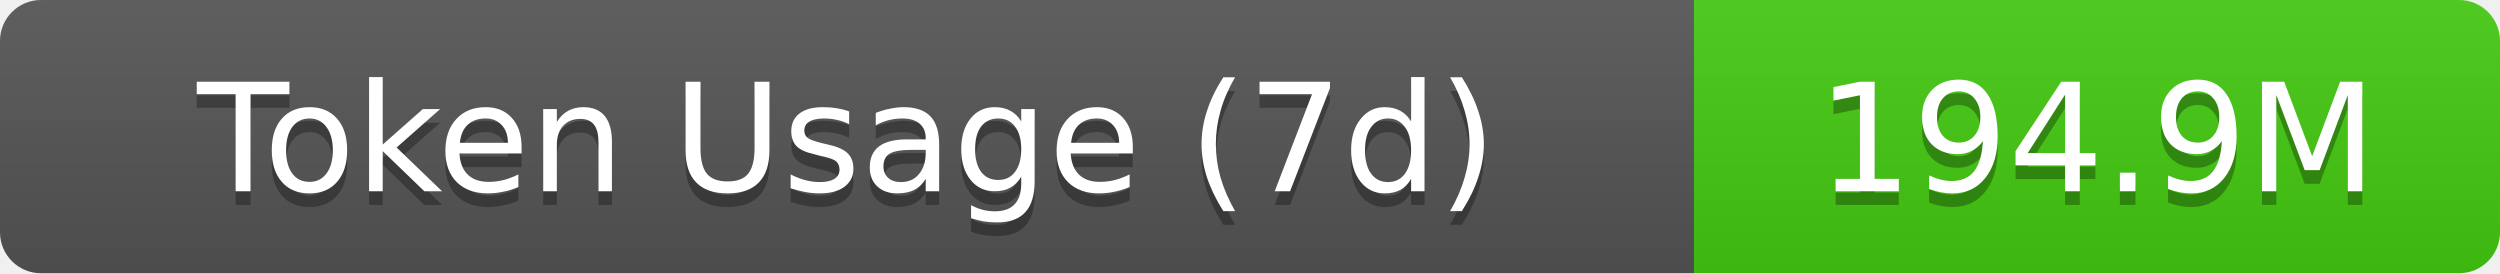
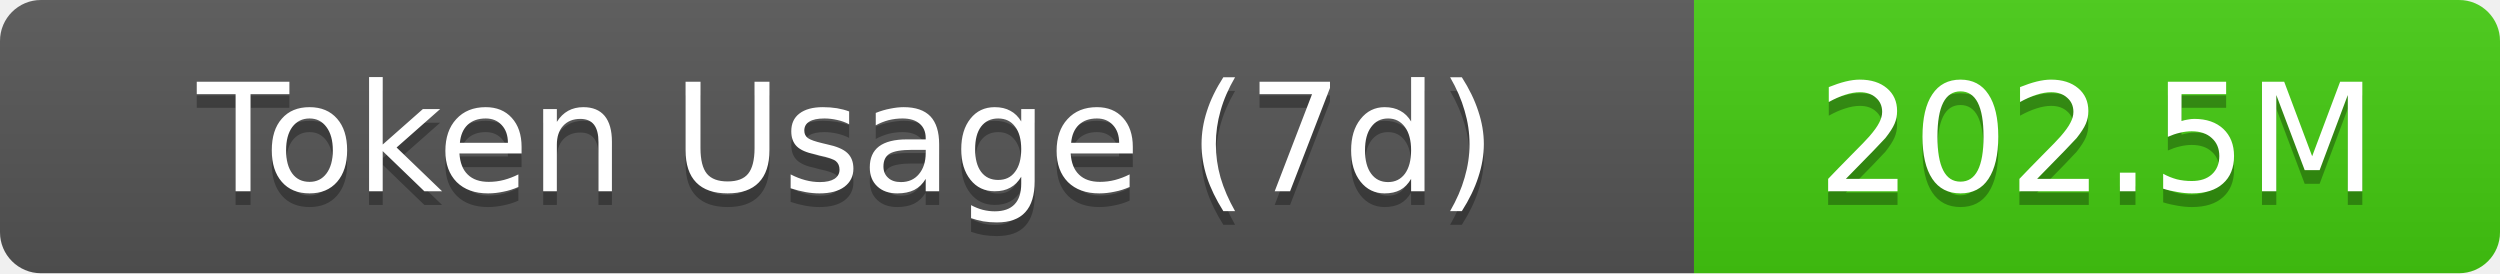
- <svg xmlns="http://www.w3.org/2000/svg" width="183" height="20" role="img" aria-label="Token Usage (7d): 194.9M">
+ <svg xmlns="http://www.w3.org/2000/svg" width="183" height="20" role="img" aria-label="Token Usage (7d): 202.5M">
  <linearGradient id="s" x2="0" y2="100%">
    <stop offset="0" stop-color="#bbb" stop-opacity=".1" />
    <stop offset="1" stop-opacity=".1" />
  </linearGradient>
  <clipPath id="r">
    <rect width="183" height="20" rx="3" fill="#fff" />
  </clipPath>
  <g clip-path="url(#r)">
    <rect width="124" height="20" fill="#555" />
    <rect x="124" width="59" height="20" fill="#4c1" />
    <rect width="183" height="20" fill="url(#s)" />
  </g>
  <g fill="#fff" text-anchor="middle" font-family="Verdana,Geneva,DejaVu Sans,sans-serif" text-rendering="geometricPrecision" font-size="11">
    <text aria-hidden="true" x="62" y="15" fill="#010101" fill-opacity=".3">Token Usage (7d)</text>
    <text x="62" y="14">Token Usage (7d)</text>
-     <text aria-hidden="true" x="153.5" y="15" fill="#010101" fill-opacity=".3">194.9M</text>
-     <text x="153.5" y="14">194.9M</text>
+     <text aria-hidden="true" x="153.5" y="15" fill="#010101" fill-opacity=".3">202.5M</text>
+     <text x="153.5" y="14">202.5M</text>
  </g>
</svg>
